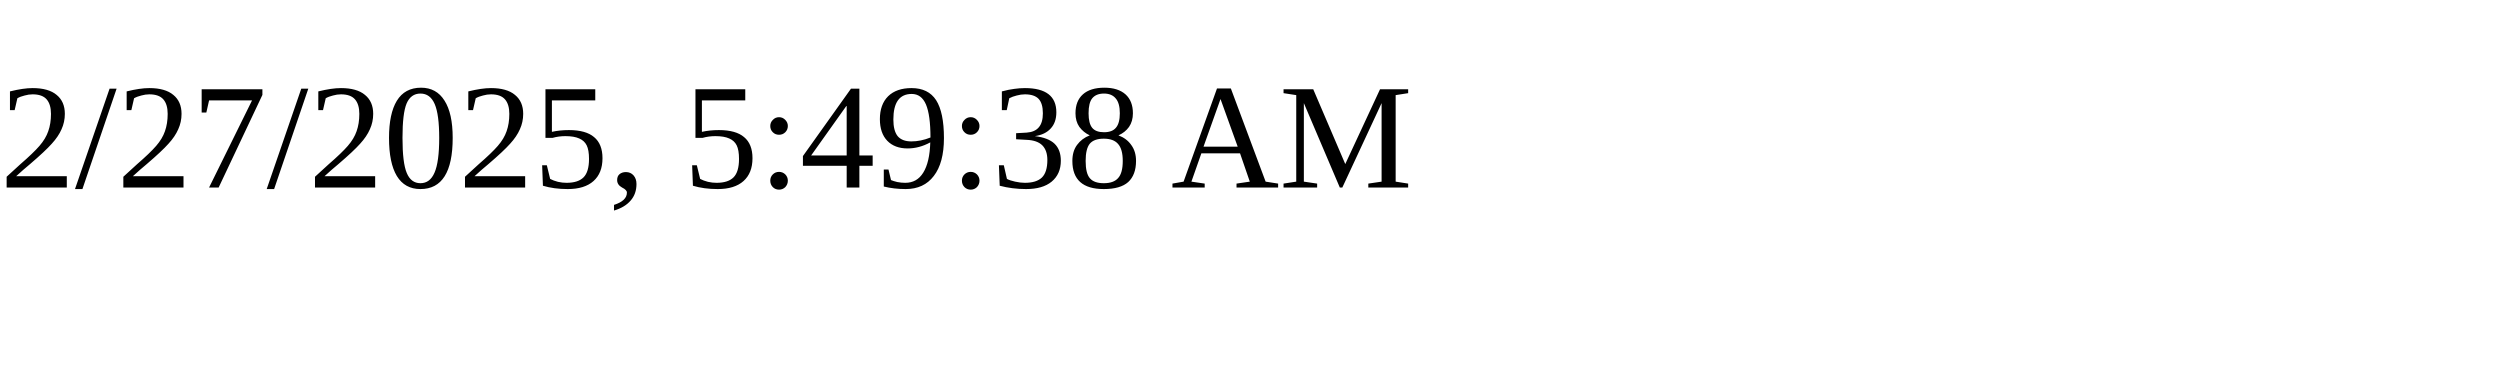
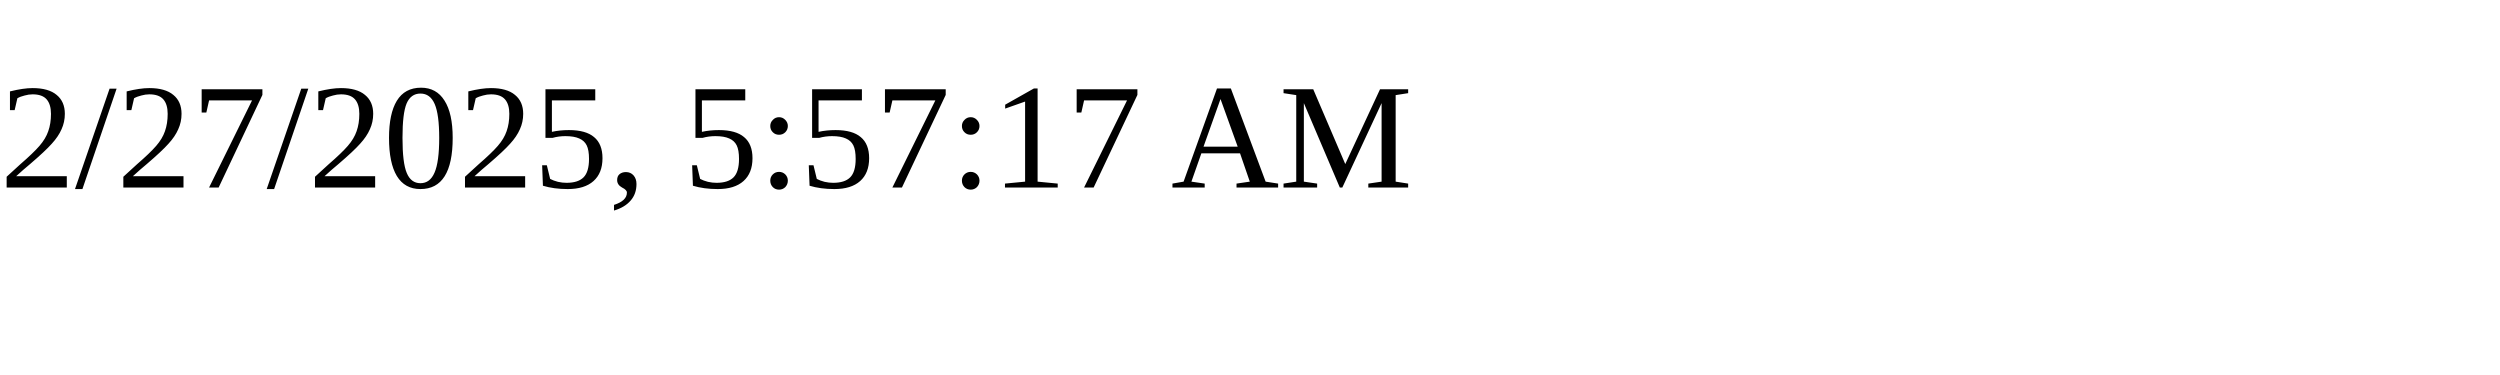
<svg xmlns="http://www.w3.org/2000/svg" height="30" width="200">
-   <text x="0" y="15">2/27/2025, 5:49:38 AM</text>
+   <text x="0" y="15">2/27/2025, 5:57:17 AM</text>
</svg>
